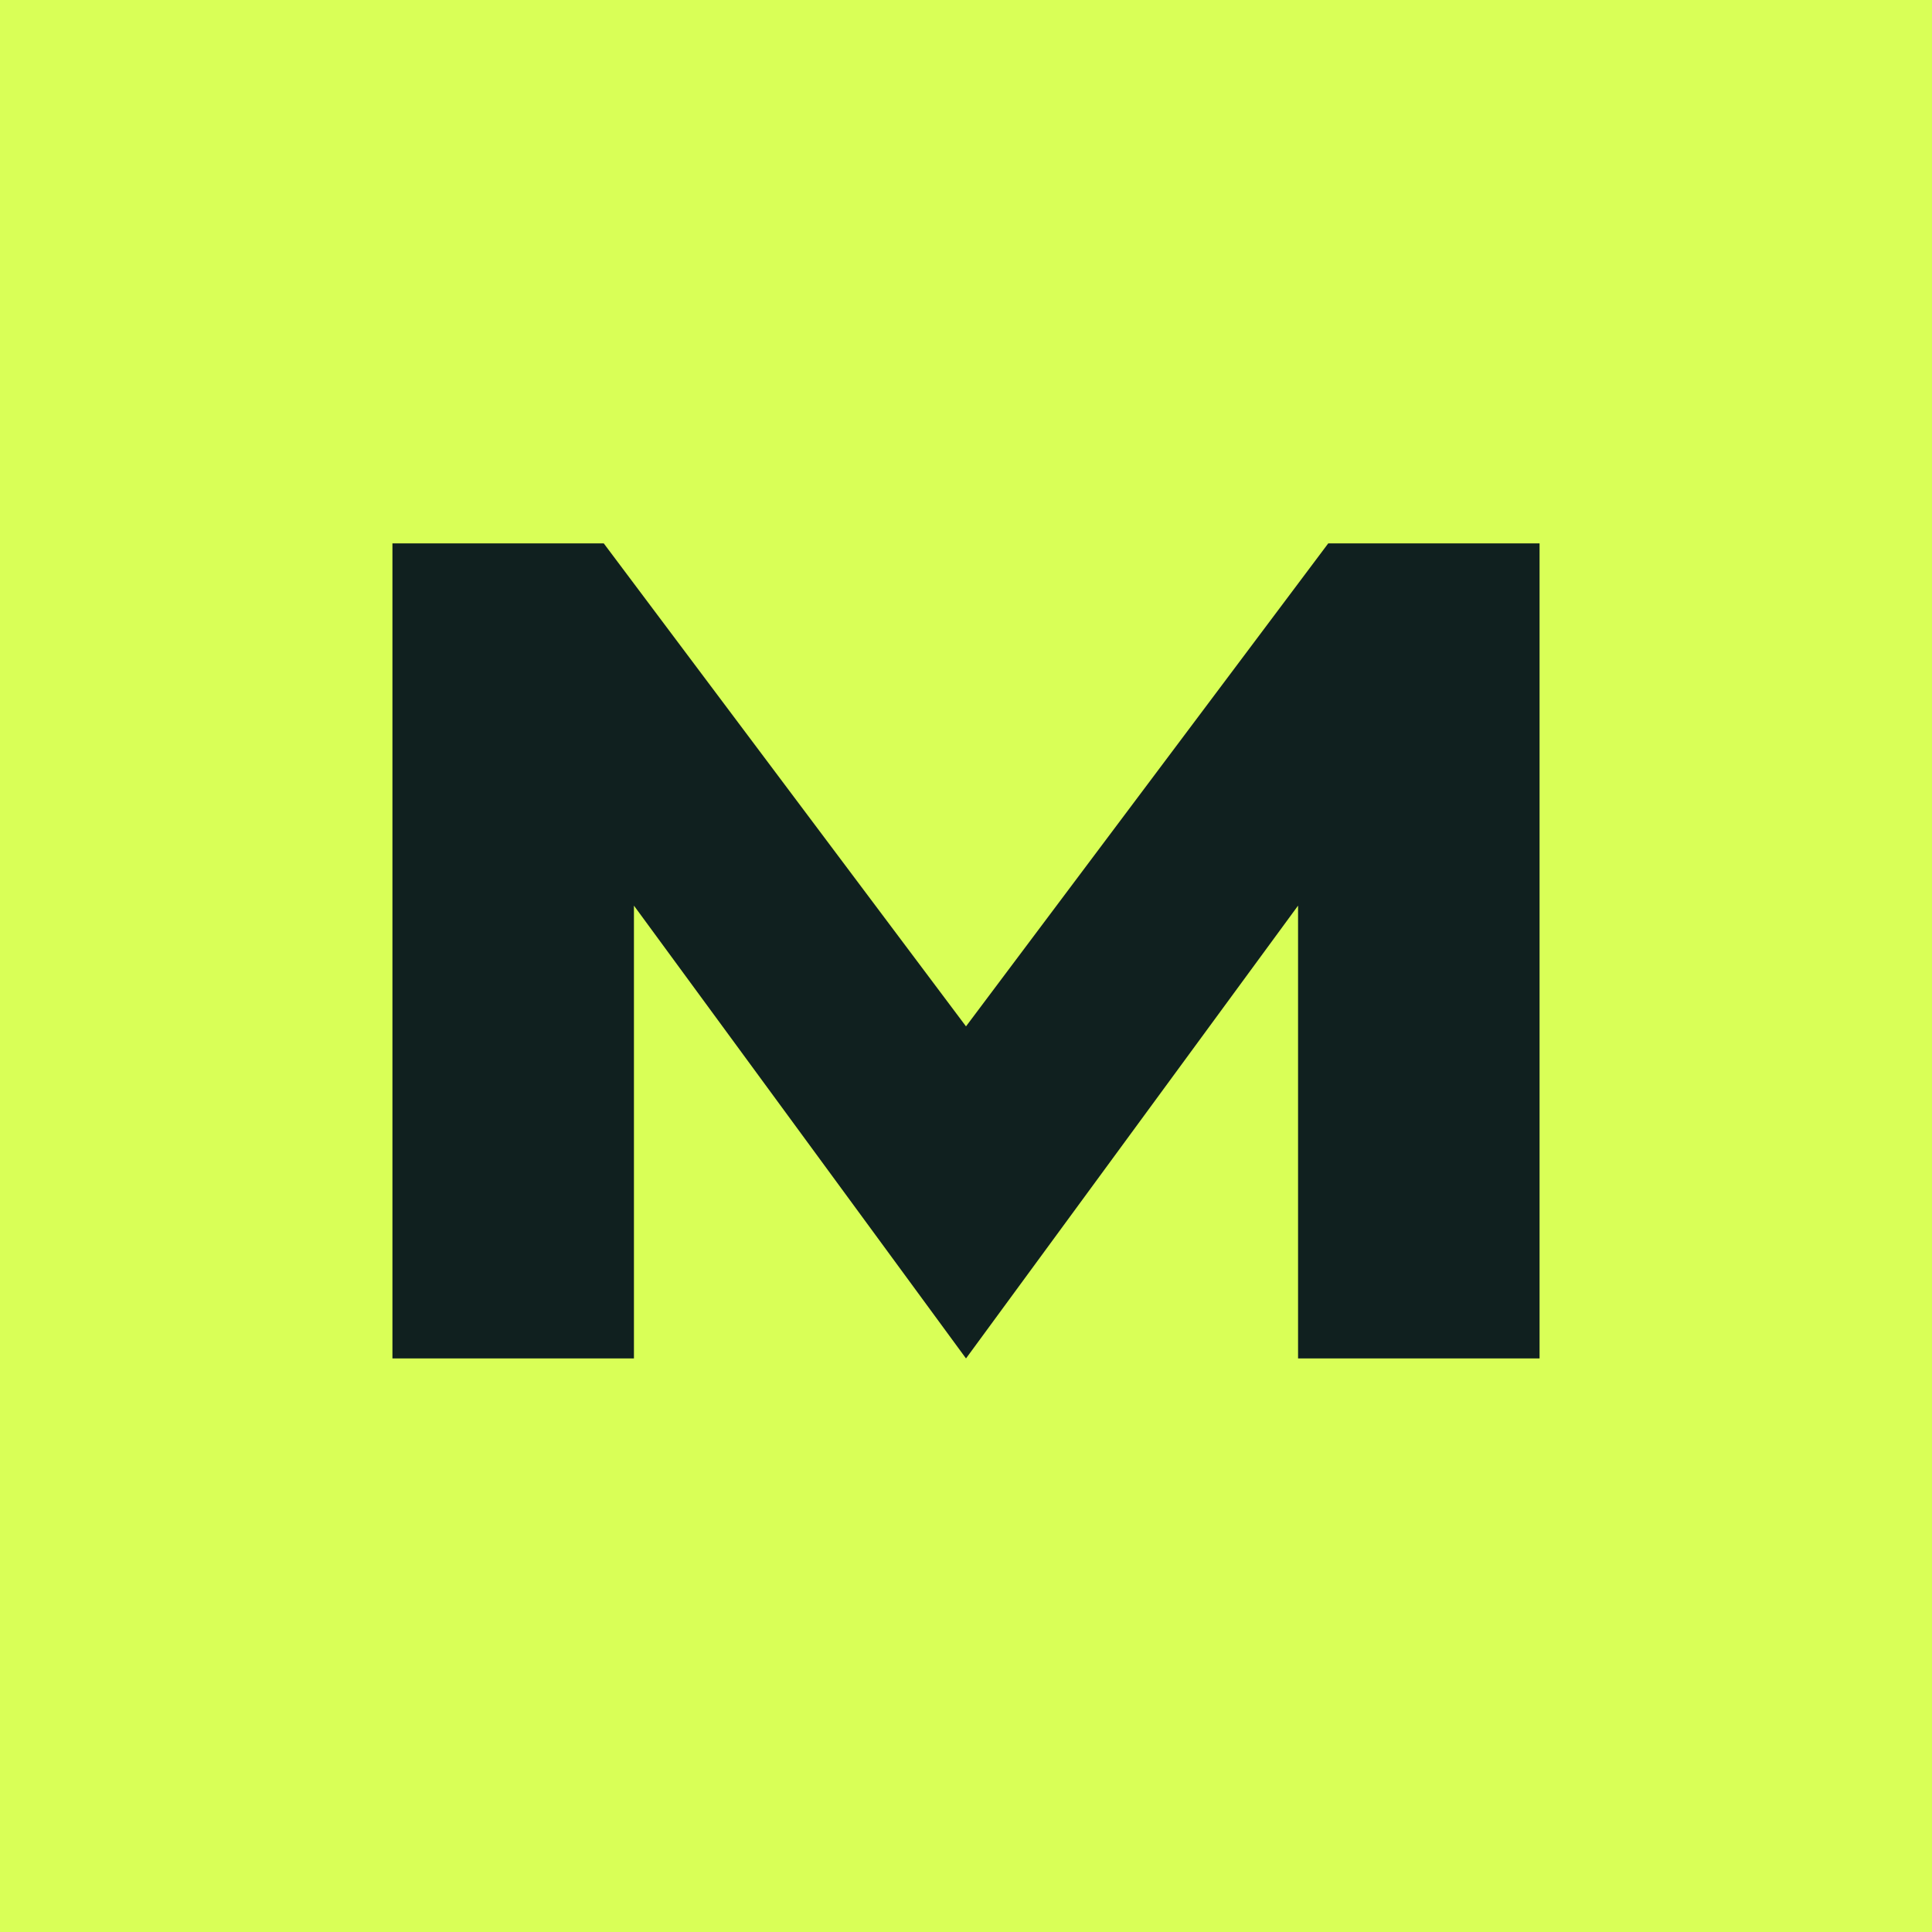
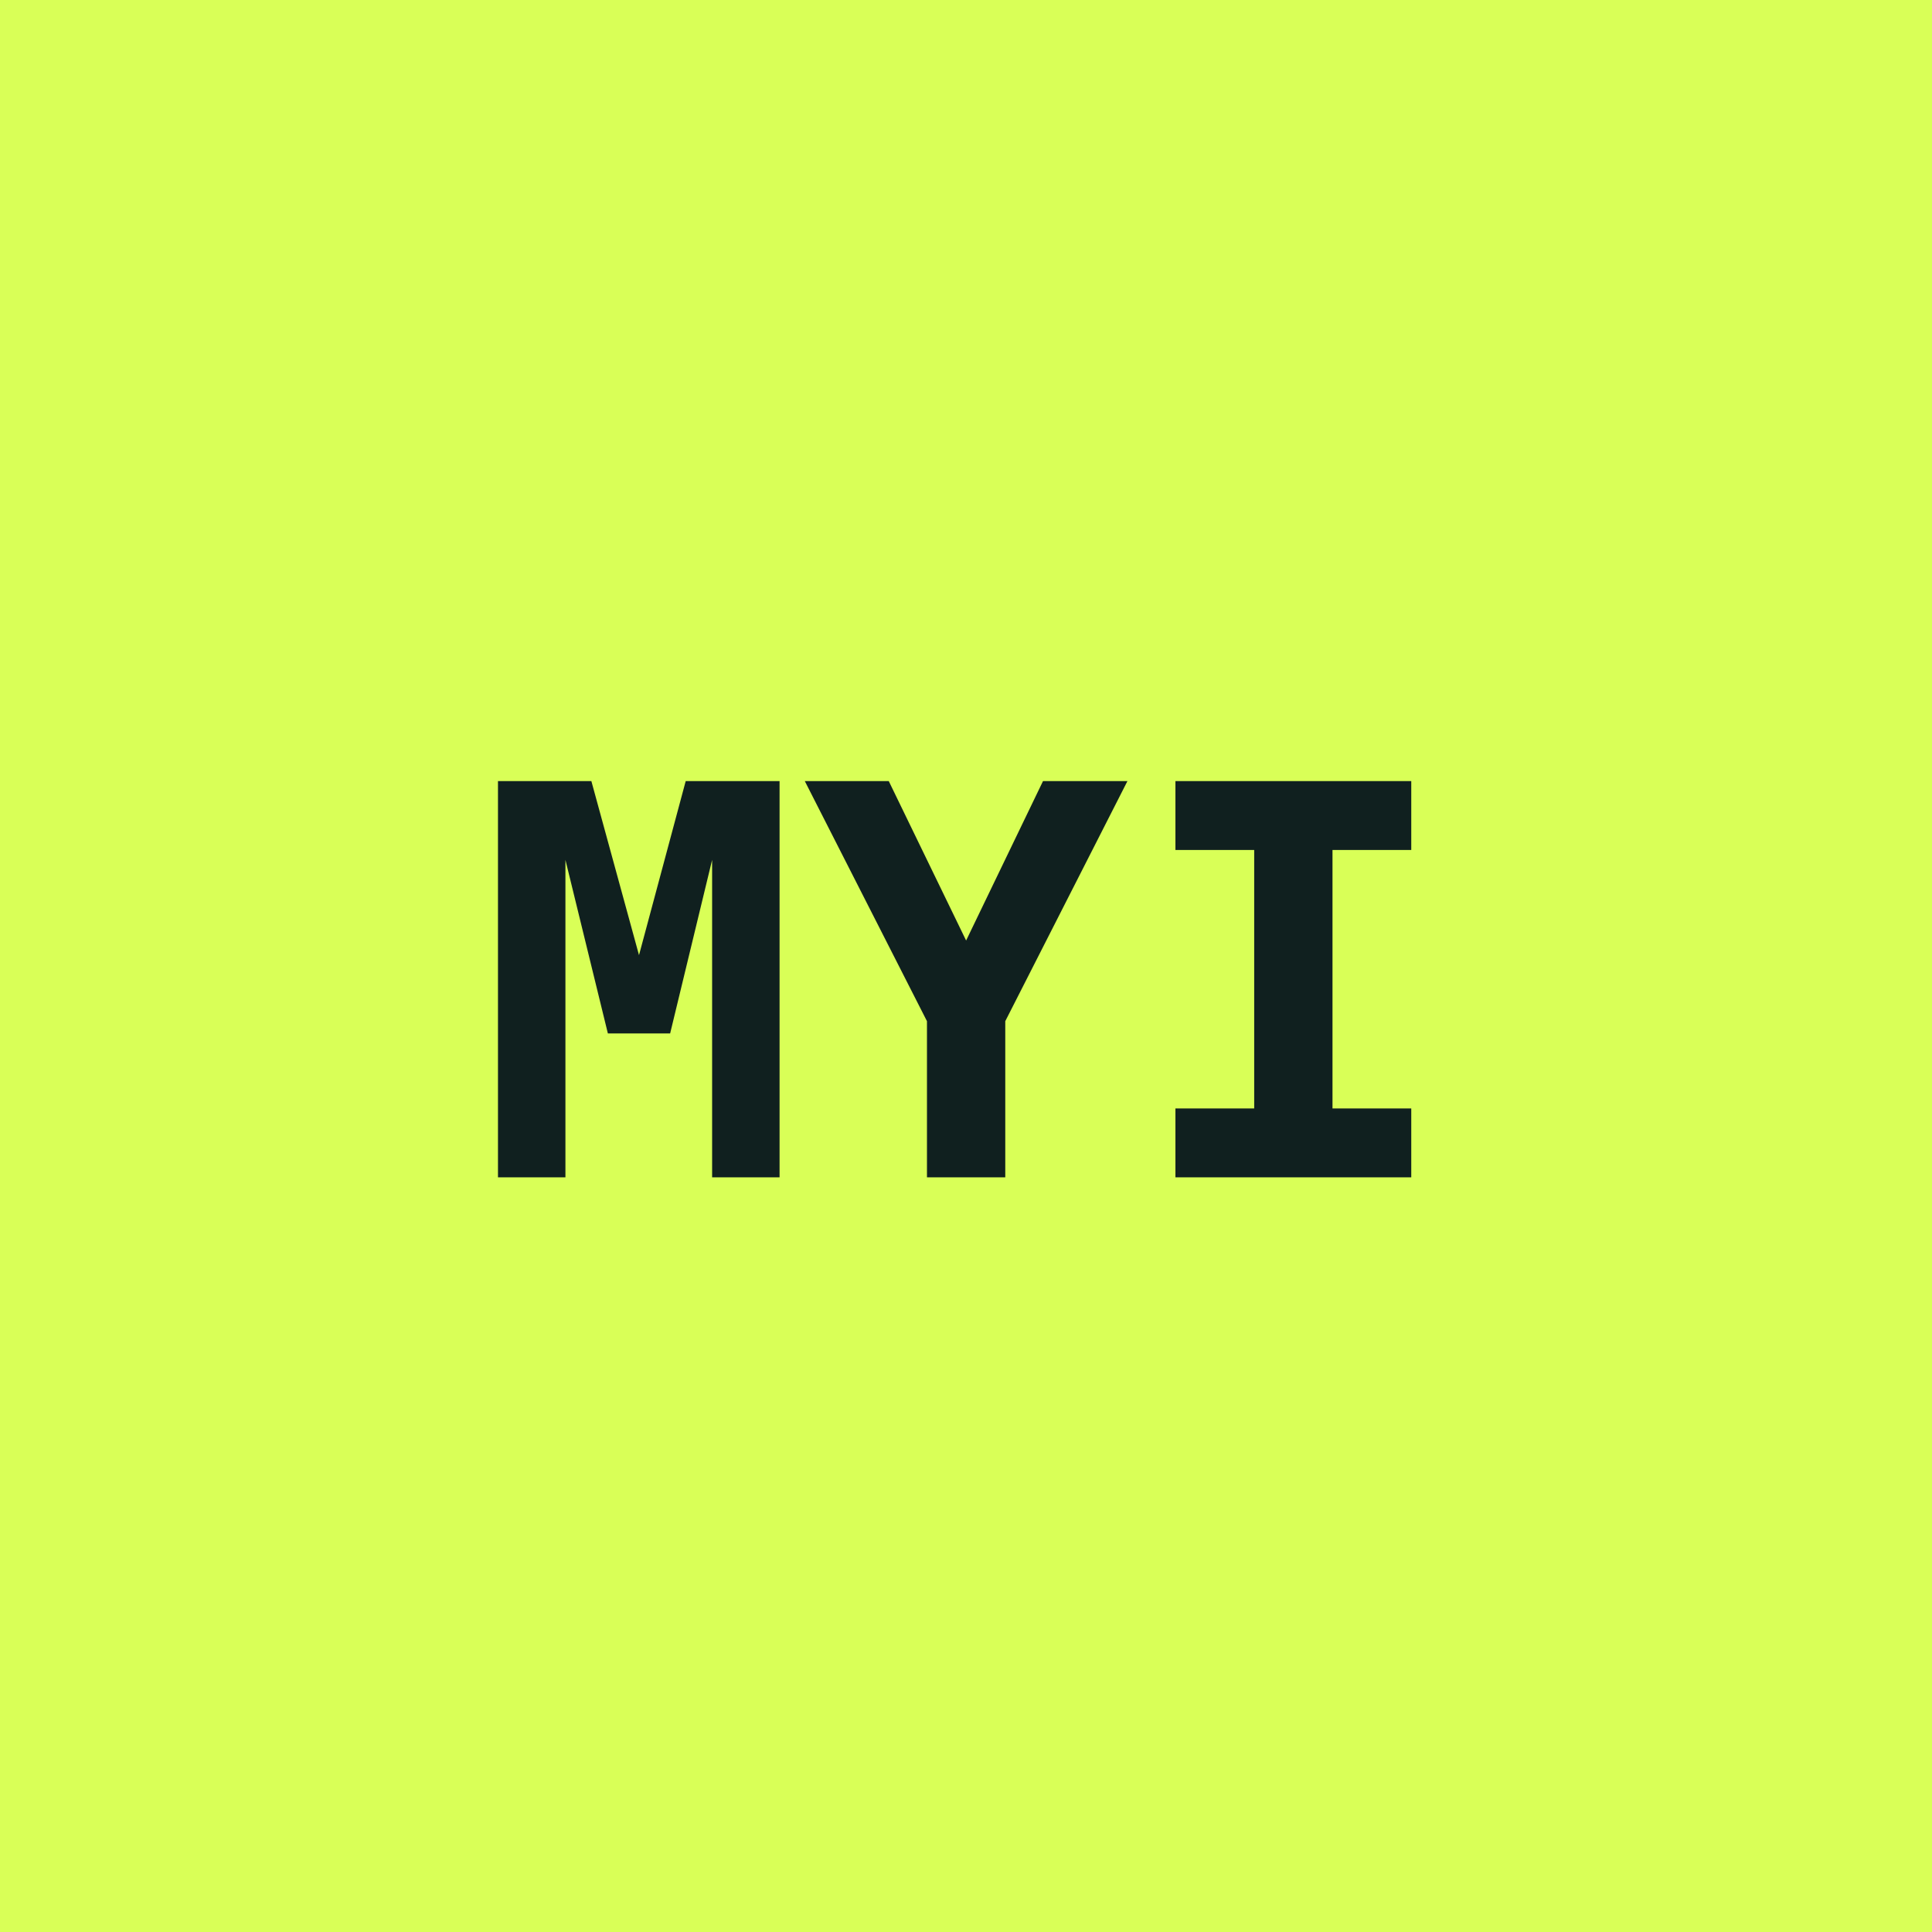
<svg xmlns="http://www.w3.org/2000/svg" viewBox="0 0 64 64">
  <rect width="64" height="64" fill="#d9ff57" />
-   <path d="M13 45V18h7l12 16 12-16h7v27h-8V30L32 45 21 30v15z" fill="#10201f" />
+   <text x="32" y="39" text-anchor="middle" font-family="monospace" font-size="18" font-weight="700" fill="#10201f">MYI</text>
</svg>
